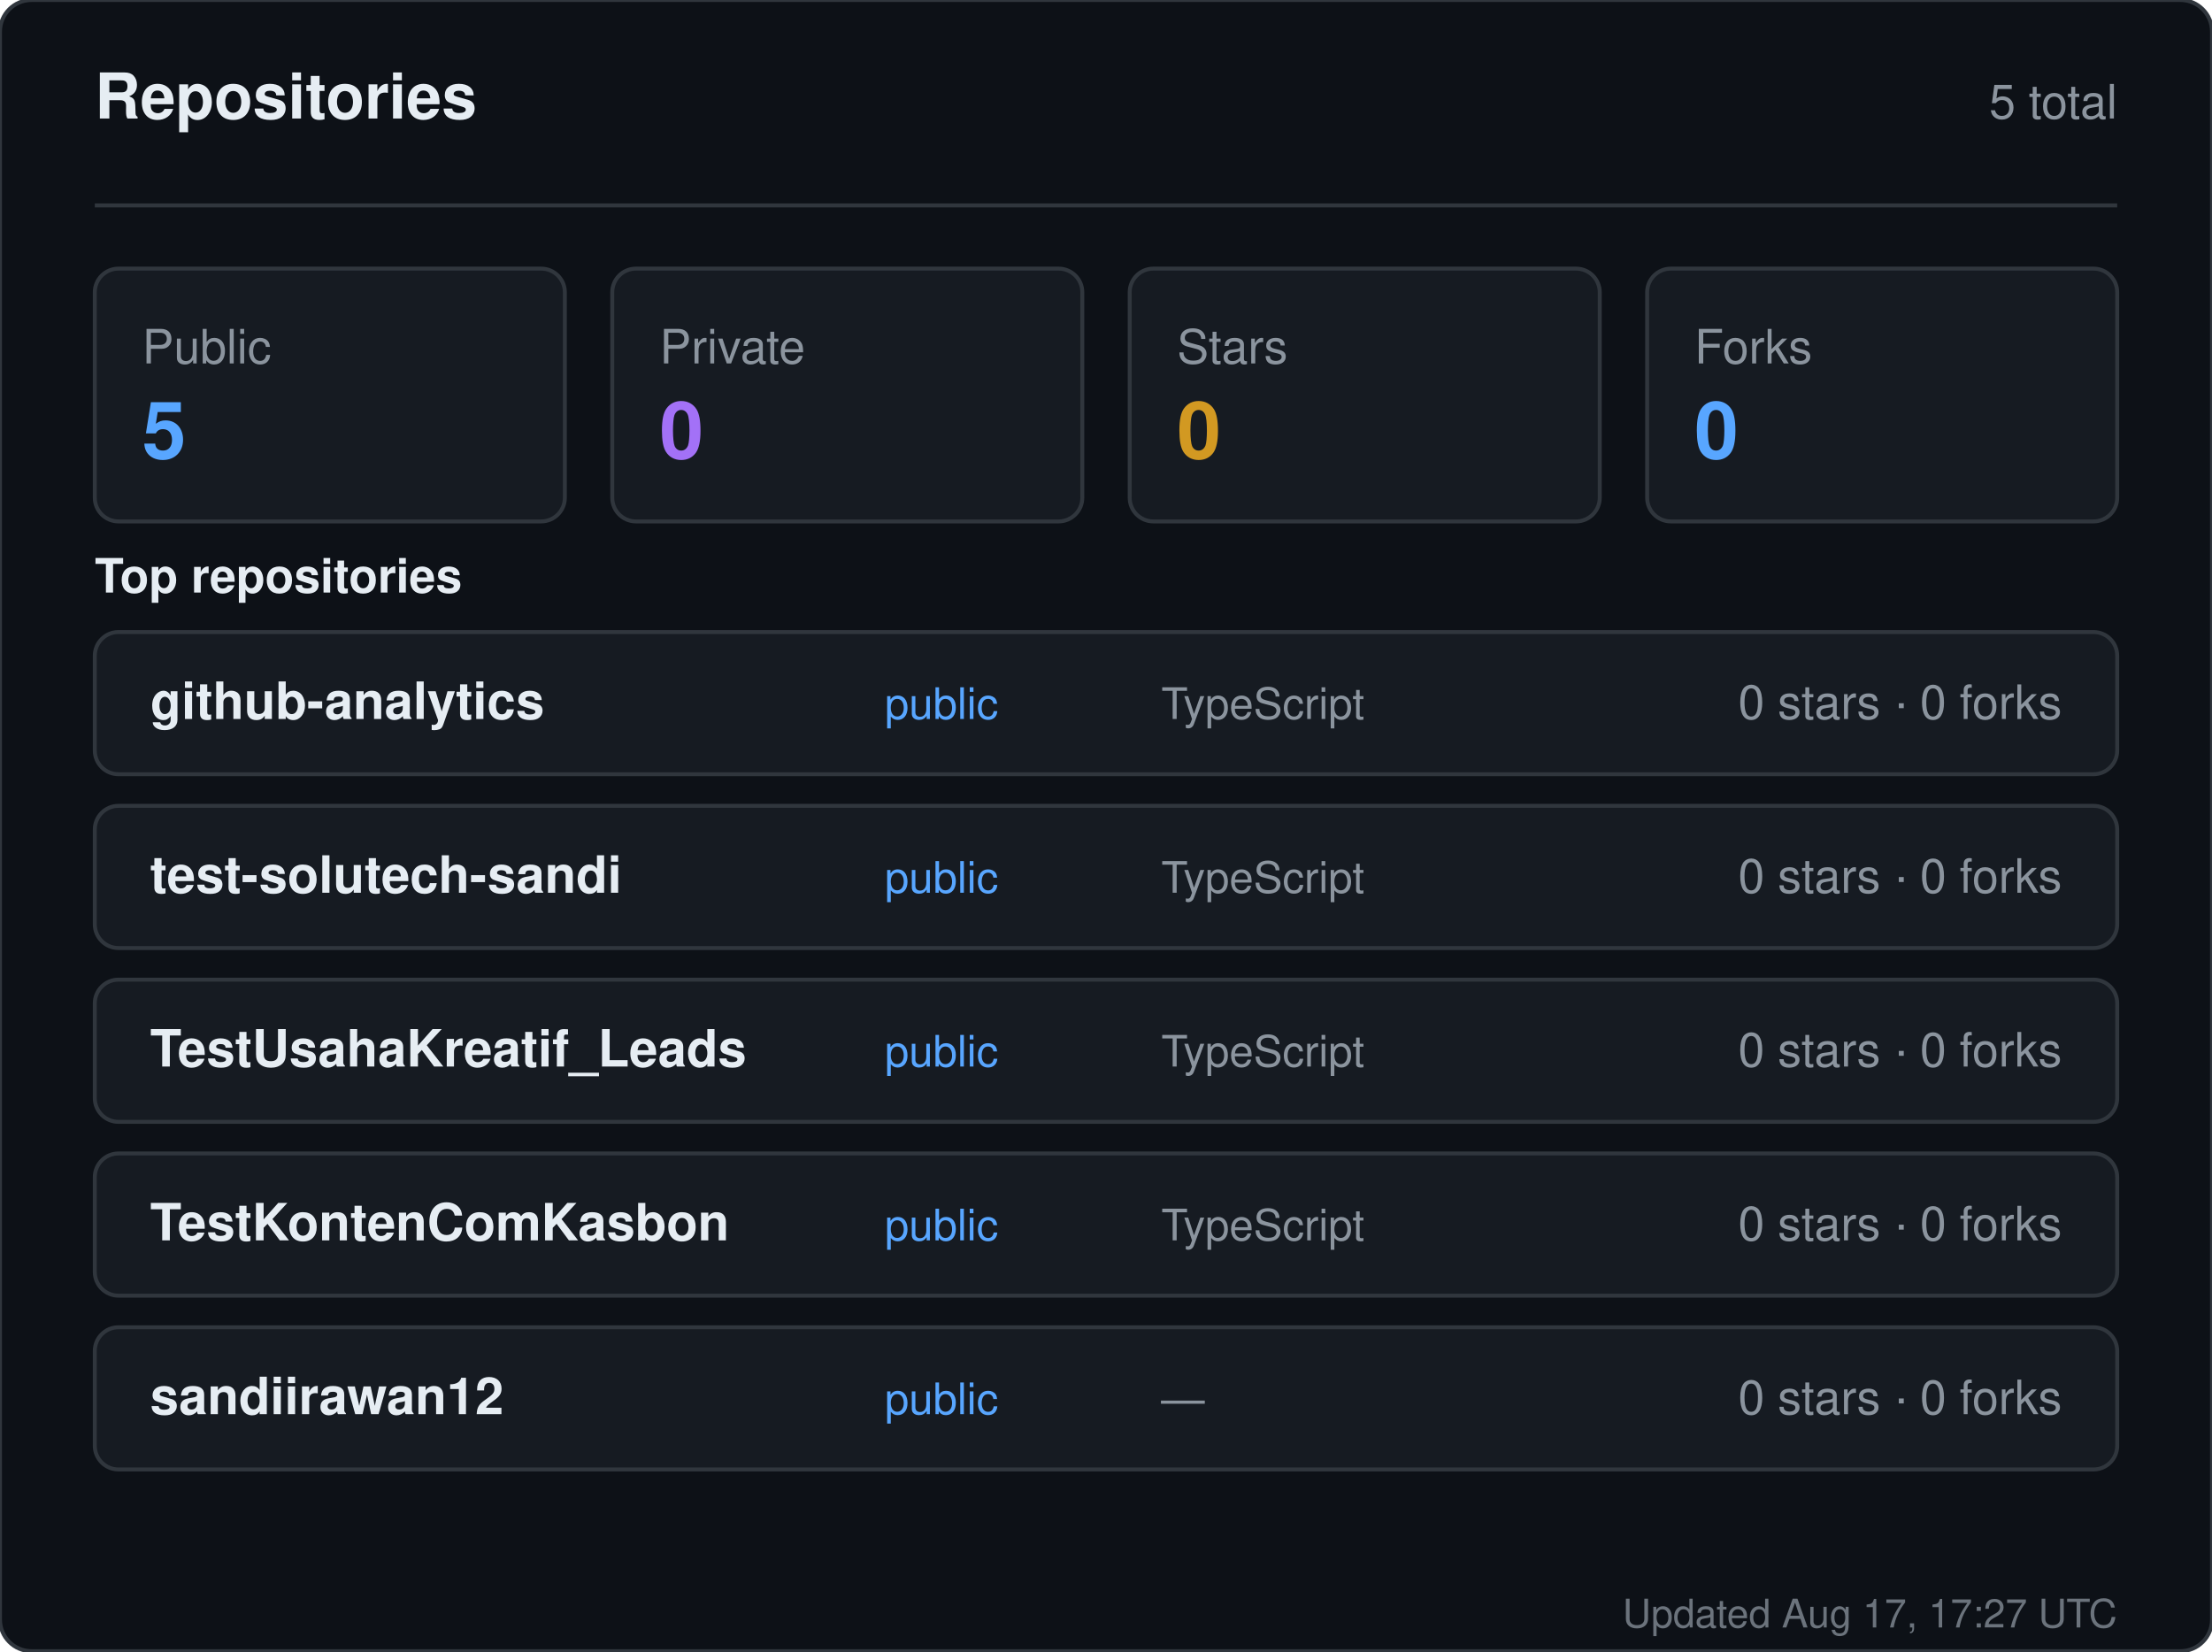
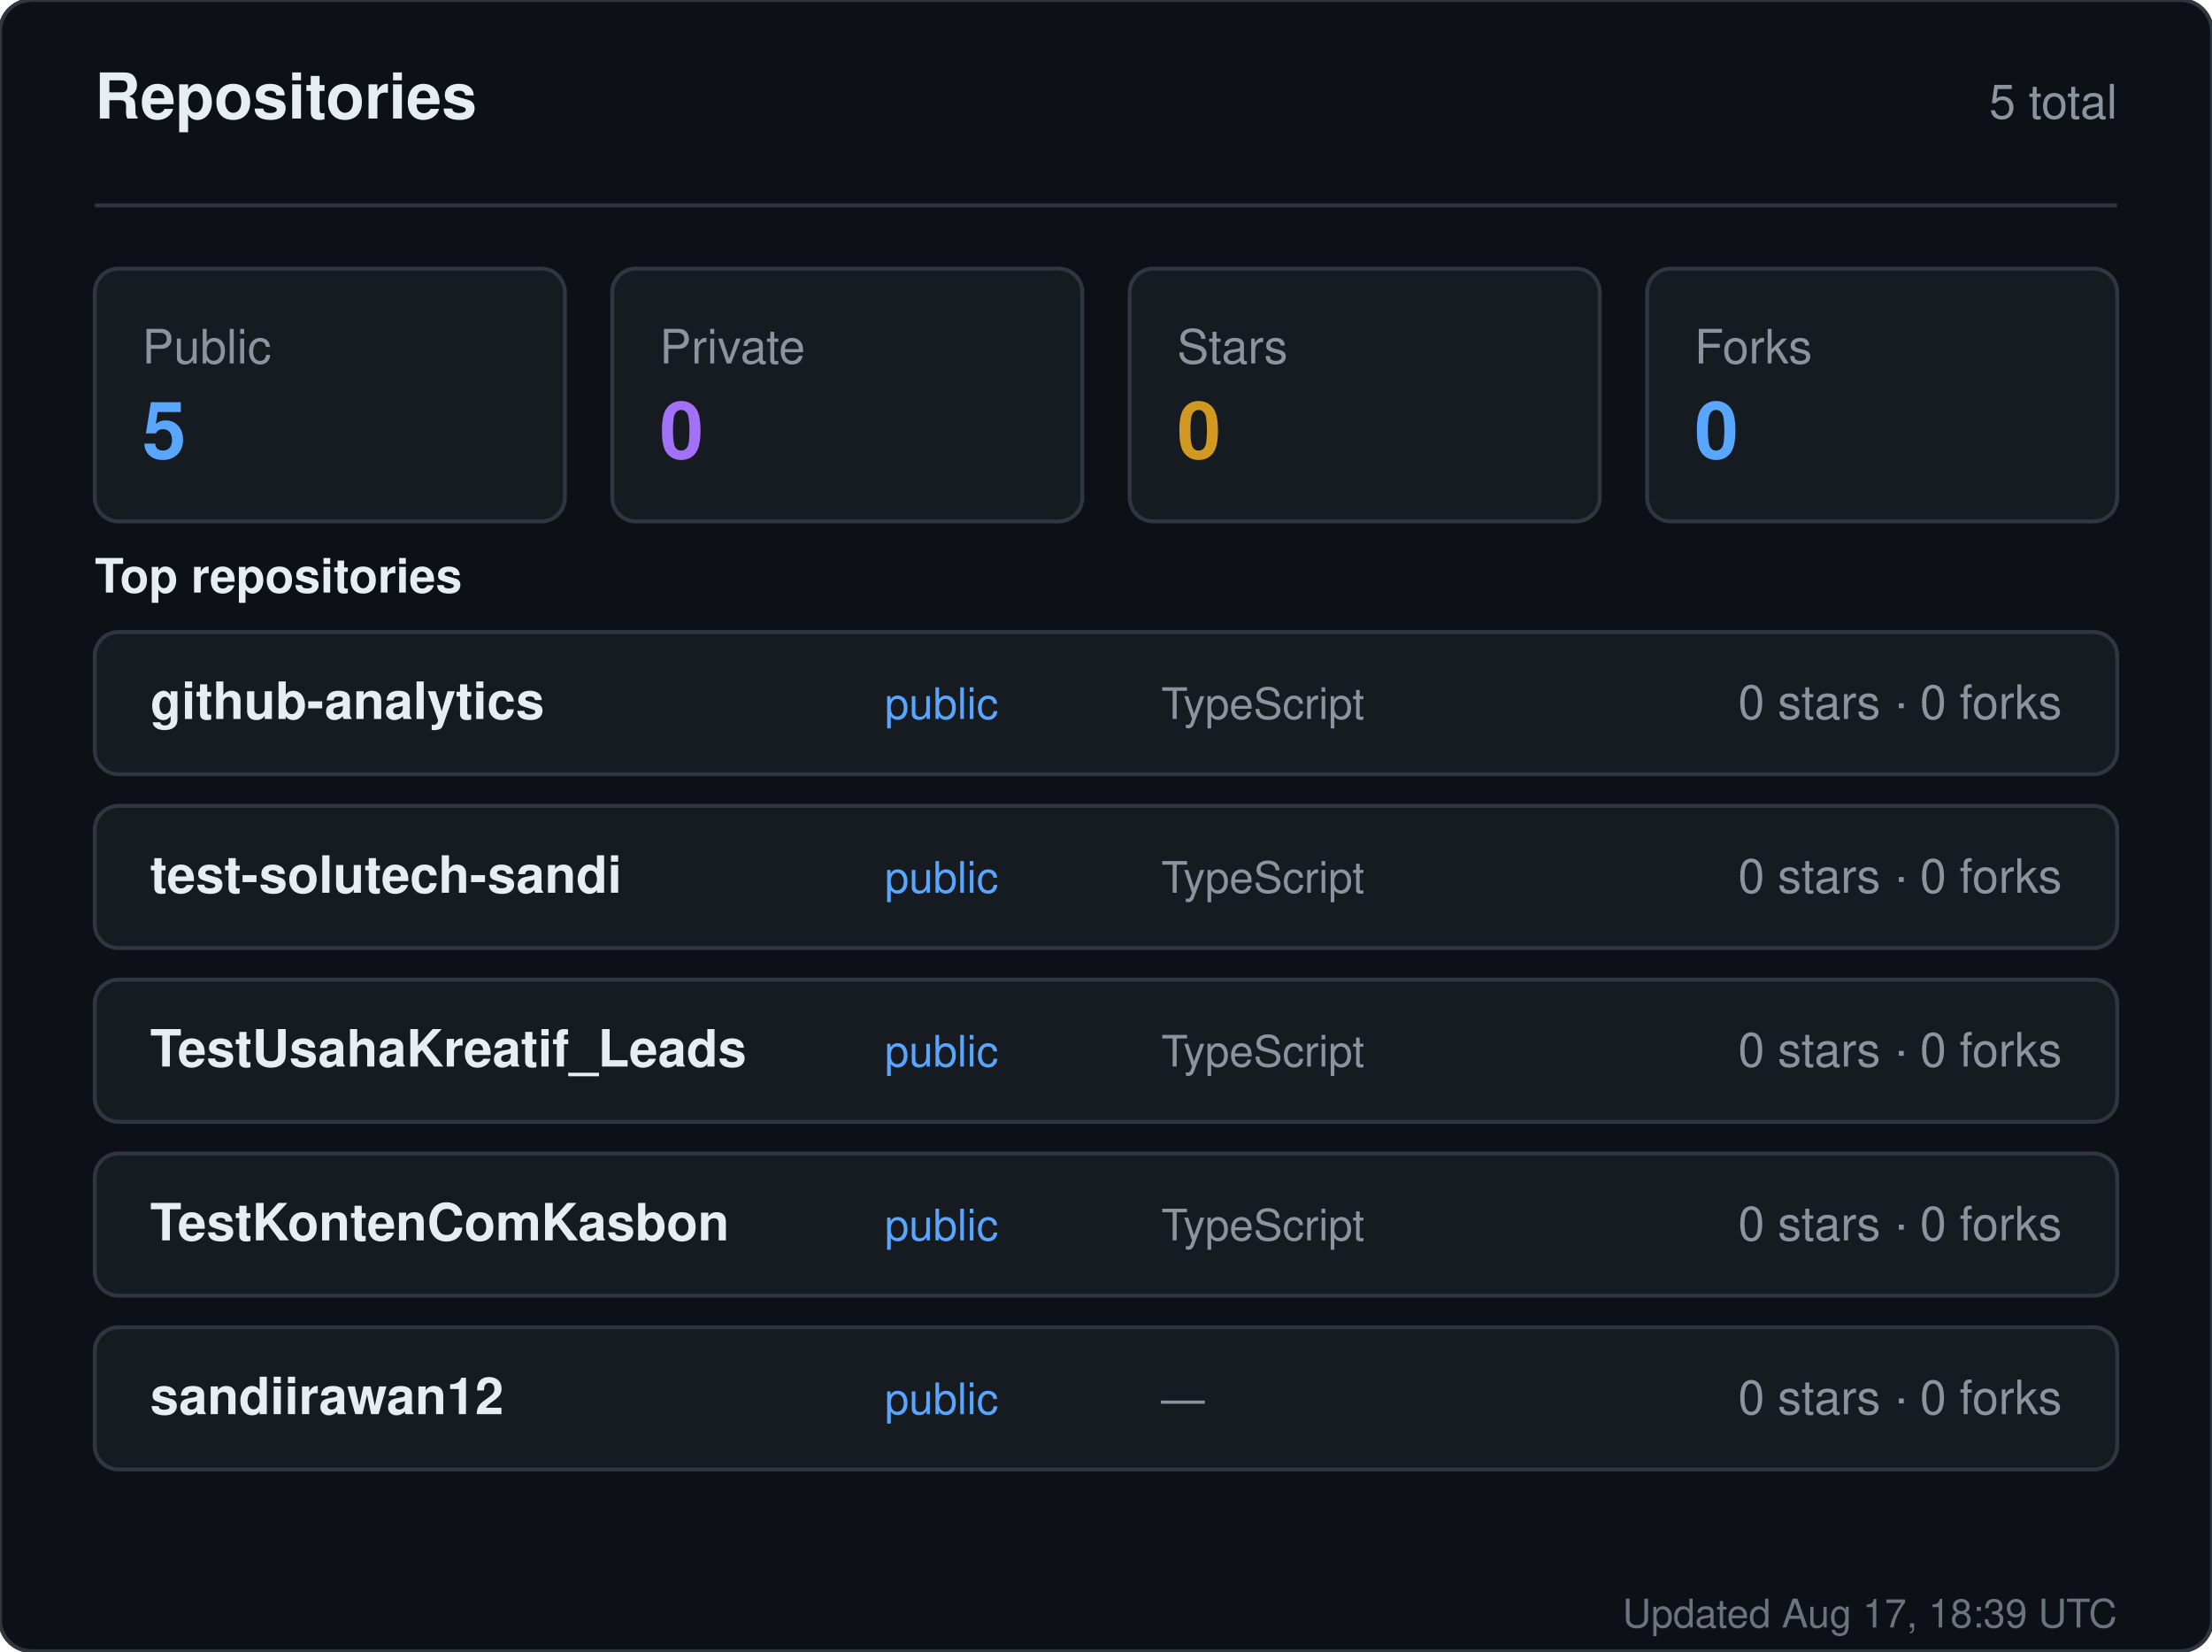
<svg xmlns="http://www.w3.org/2000/svg" width="560" height="418" viewBox="0 0 560 418" role="img" aria-label="Repositories for sandiirawan12">
  <rect width="560" height="418" rx="8" fill="#0d1117" stroke="#30363d" />
  <g font-family="-apple-system, BlinkMacSystemFont, Segoe UI, Helvetica, Arial, sans-serif">
    <text x="24" y="30" fill="#e6edf3" font-size="16" font-weight="700">Repositories</text>
    <text x="536" y="30" fill="#8b949e" font-size="12" text-anchor="end">5 total</text>
    <line x1="24" y1="52" x2="536" y2="52" stroke="#30363d" />
    <rect x="24" y="68" width="119" height="64" rx="6" fill="#161b22" stroke="#30363d" />
    <text x="36" y="92" fill="#8b949e" font-size="12">Public</text>
    <text x="36" y="116" fill="#58a6ff" font-size="20" font-weight="700">5</text>
    <rect x="155" y="68" width="119" height="64" rx="6" fill="#161b22" stroke="#30363d" />
    <text x="167" y="92" fill="#8b949e" font-size="12">Private</text>
    <text x="167" y="116" fill="#a371f7" font-size="20" font-weight="700">0</text>
    <rect x="286" y="68" width="119" height="64" rx="6" fill="#161b22" stroke="#30363d" />
    <text x="298" y="92" fill="#8b949e" font-size="12">Stars</text>
    <text x="298" y="116" fill="#d29922" font-size="20" font-weight="700">0</text>
    <rect x="417" y="68" width="119" height="64" rx="6" fill="#161b22" stroke="#30363d" />
    <text x="429" y="92" fill="#8b949e" font-size="12">Forks</text>
    <text x="429" y="116" fill="#58a6ff" font-size="20" font-weight="700">0</text>
    <text x="24" y="150" fill="#e6edf3" font-size="12" font-weight="600">Top repositories</text>
    <rect x="24" y="160" width="512" height="36" rx="6" fill="#161b22" stroke="#30363d" />
    <text x="38" y="182" fill="#e6edf3" font-size="13" font-weight="600">github-analytics</text>
    <text x="224" y="182" fill="#58a6ff" font-size="11">public</text>
    <text x="294" y="182" fill="#8b949e" font-size="11">TypeScript</text>
    <text x="522" y="182" fill="#8b949e" font-size="12" text-anchor="end">0 stars · 0 forks</text>
    <rect x="24" y="204" width="512" height="36" rx="6" fill="#161b22" stroke="#30363d" />
    <text x="38" y="226" fill="#e6edf3" font-size="13" font-weight="600">test-solutech-sandi</text>
    <text x="224" y="226" fill="#58a6ff" font-size="11">public</text>
    <text x="294" y="226" fill="#8b949e" font-size="11">TypeScript</text>
    <text x="522" y="226" fill="#8b949e" font-size="12" text-anchor="end">0 stars · 0 forks</text>
    <rect x="24" y="248" width="512" height="36" rx="6" fill="#161b22" stroke="#30363d" />
    <text x="38" y="270" fill="#e6edf3" font-size="13" font-weight="600">TestUsahaKreatif_Leads</text>
    <text x="224" y="270" fill="#58a6ff" font-size="11">public</text>
    <text x="294" y="270" fill="#8b949e" font-size="11">TypeScript</text>
    <text x="522" y="270" fill="#8b949e" font-size="12" text-anchor="end">0 stars · 0 forks</text>
    <rect x="24" y="292" width="512" height="36" rx="6" fill="#161b22" stroke="#30363d" />
    <text x="38" y="314" fill="#e6edf3" font-size="13" font-weight="600">TestKontenComKasbon</text>
    <text x="224" y="314" fill="#58a6ff" font-size="11">public</text>
    <text x="294" y="314" fill="#8b949e" font-size="11">TypeScript</text>
    <text x="522" y="314" fill="#8b949e" font-size="12" text-anchor="end">0 stars · 0 forks</text>
    <rect x="24" y="336" width="512" height="36" rx="6" fill="#161b22" stroke="#30363d" />
    <text x="38" y="358" fill="#e6edf3" font-size="13" font-weight="600">sandiirawan12</text>
    <text x="224" y="358" fill="#58a6ff" font-size="11">public</text>
    <text x="294" y="358" fill="#8b949e" font-size="11">—</text>
    <text x="522" y="358" fill="#8b949e" font-size="12" text-anchor="end">0 stars · 0 forks</text>
-     <text x="536" y="412" fill="#8b949e" font-size="10" text-anchor="end" opacity="0.75">Updated Aug 17, 17:27 UTC</text>
+     <text x="536" y="412" fill="#8b949e" font-size="10" text-anchor="end" opacity="0.75">Updated Aug 17, 18:39 UTC</text>
  </g>
</svg>
